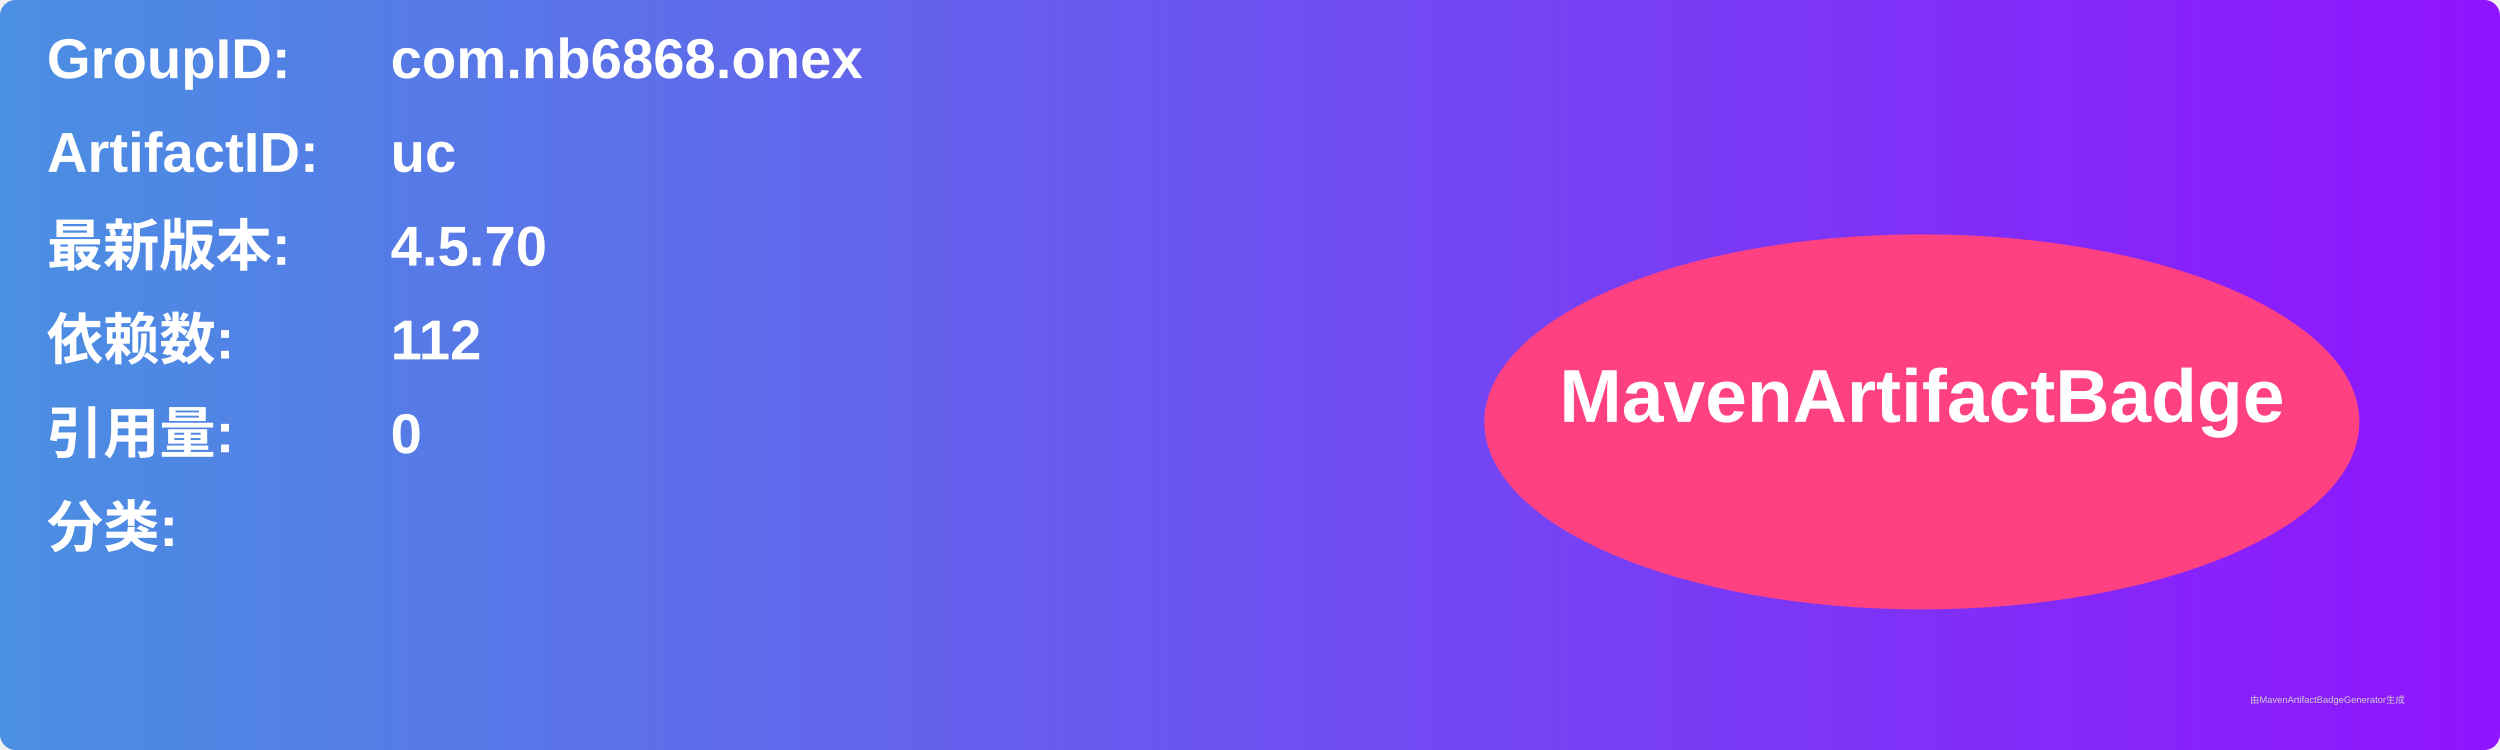
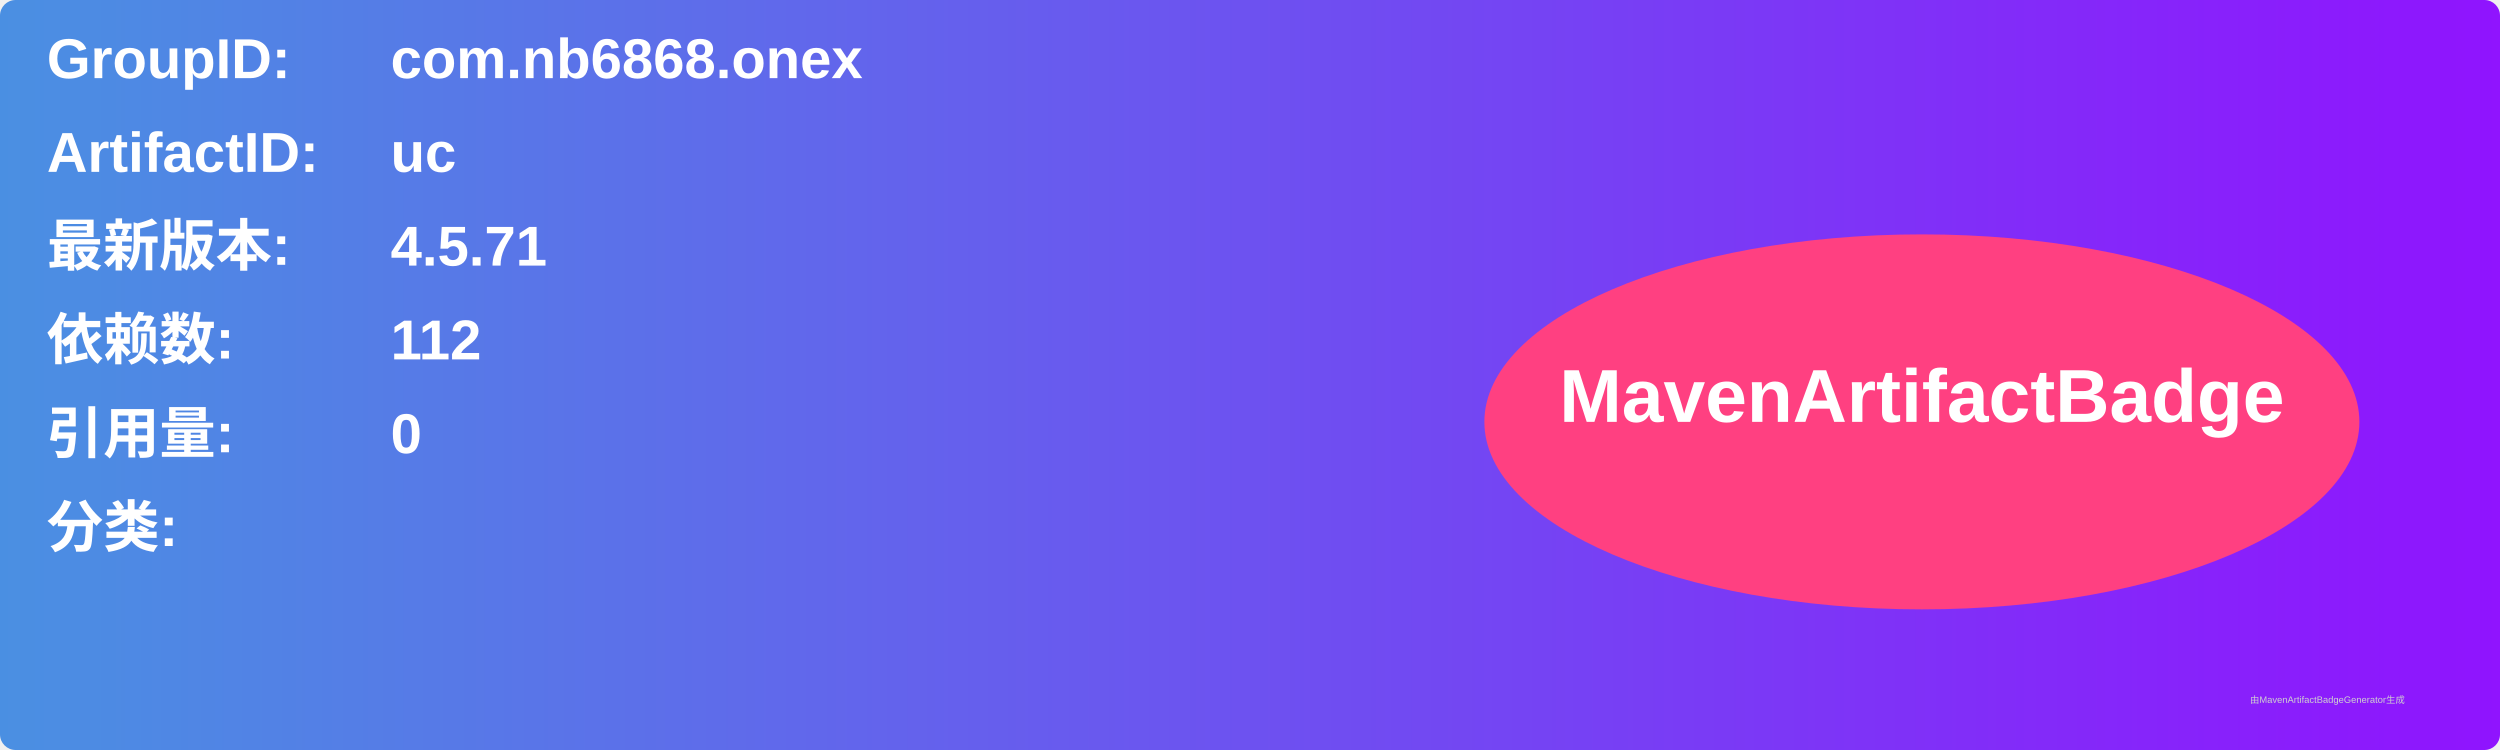
<svg xmlns="http://www.w3.org/2000/svg" width="800" height="240" viewBox="0 0 800 240">
  <linearGradient id="grad" x1="0%" y1="0%" x2="100%" y2="0%">
    <stop offset="0%" stop-color="#4a90e2" />
    <stop offset="100%" stop-color="#9013fe" />
  </linearGradient>
  <rect width="100%" height="100%" rx="5" ry="5" fill="url(#grad)" />
  <g transform="translate(15, 15)">
    <text x="0" y="10" font-family="Arial" font-size="18" fill="white" font-weight="bold" width="260">GroupID:</text>
    <text x="110" y="10" font-family="Arial" font-size="18" fill="white" font-weight="bold" width="460">com.nb6868.onex</text>
    <text x="0" y="40" font-family="Arial" font-size="18" fill="white" font-weight="bold" width="260">ArtifactID:</text>
    <text x="110" y="40" font-family="Arial" font-size="18" fill="white" font-weight="bold" width="460">uc</text>
    <text x="0" y="70" font-family="Arial" font-size="18" fill="white" font-weight="bold">最新版本:</text>
    <text x="110" y="70" font-family="Arial" font-size="18" fill="white" font-weight="bold">
-       <tspan font-weight="bold">4.5.70</tspan>
+       <tspan font-weight="bold">4.5.71</tspan>
    </text>
    <text x="0" y="100" font-family="Arial" font-size="18" fill="white" font-weight="bold">依赖数: </text>
    <text x="110" y="100" font-family="Arial" font-size="18" fill="white">
      <tspan font-weight="bold">112</tspan>
    </text>
    <text x="0" y="130" font-family="Arial" font-size="18" fill="white" font-weight="bold">引用量: </text>
    <text x="110" y="130" font-family="Arial" font-size="18" fill="white">
      <tspan font-weight="bold">0</tspan>
    </text>
    <text x="0" y="160" font-family="Arial" font-size="18" fill="white" font-weight="bold">分类:</text>
    <text x="10" y="190" font-family="Arial" font-size="10" fill="white">
      <tspan font-weight="bold" />
    </text>
    <ellipse cx="600" cy="120" rx="140" ry="60" fill="#ff4081" />
    <text x="600" y="120" text-anchor="middle" font-family="Arial" font-size="24" fill="white" font-weight="bold">MavenArtifactBadge</text>
  </g>
  <text x="720" y="225" font-family="Arial" font-size="3" fill="#d0d0d0">由MavenArtifactBadgeGenerator生成</text>
</svg>
